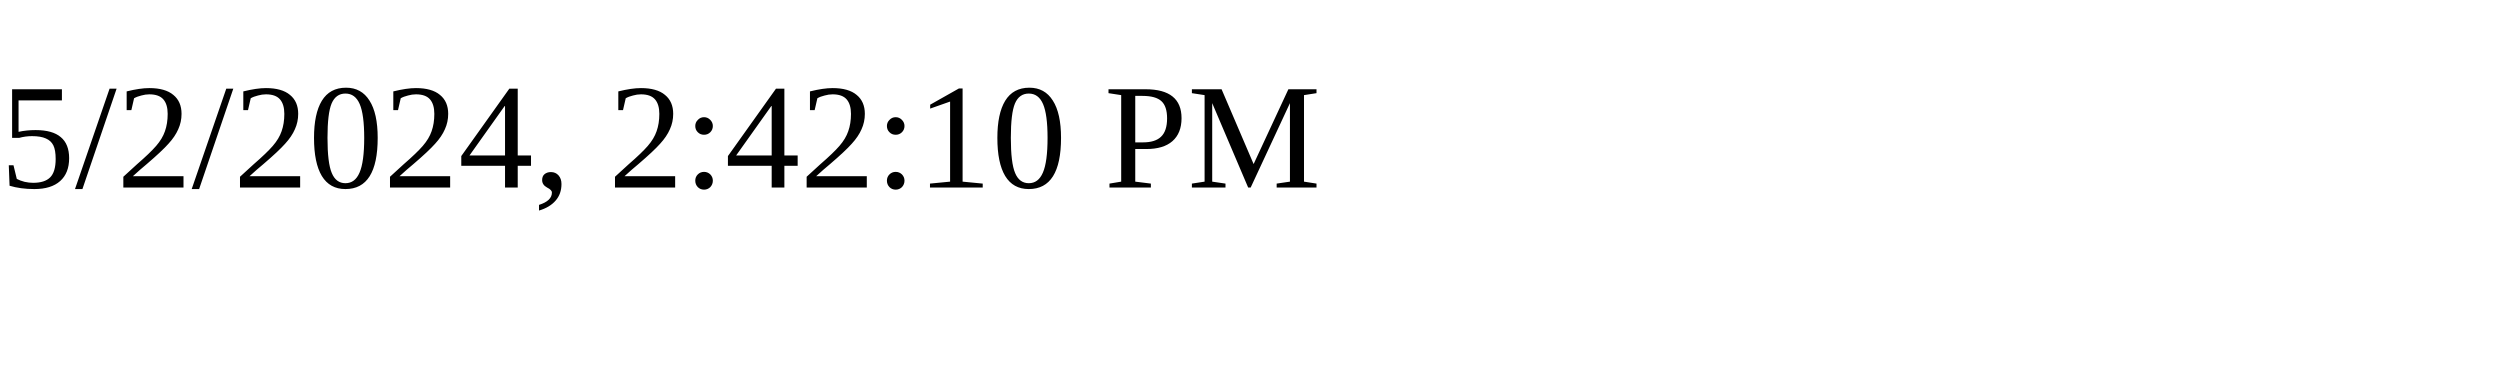
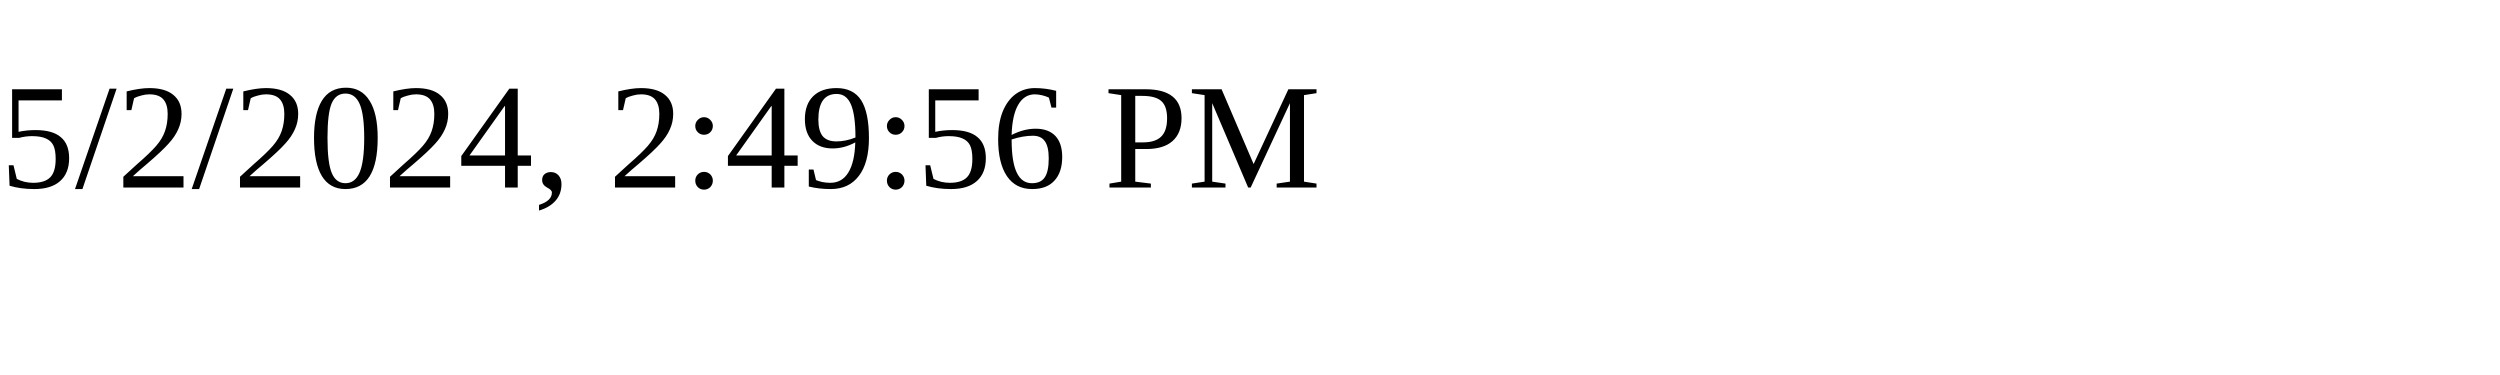
<svg xmlns="http://www.w3.org/2000/svg" height="30" width="200">
-   <text x="0" y="15">5/2/2024, 2:42:10 PM</text>
+   <text x="0" y="15">5/2/2024, 2:49:56 PM</text>
</svg>
